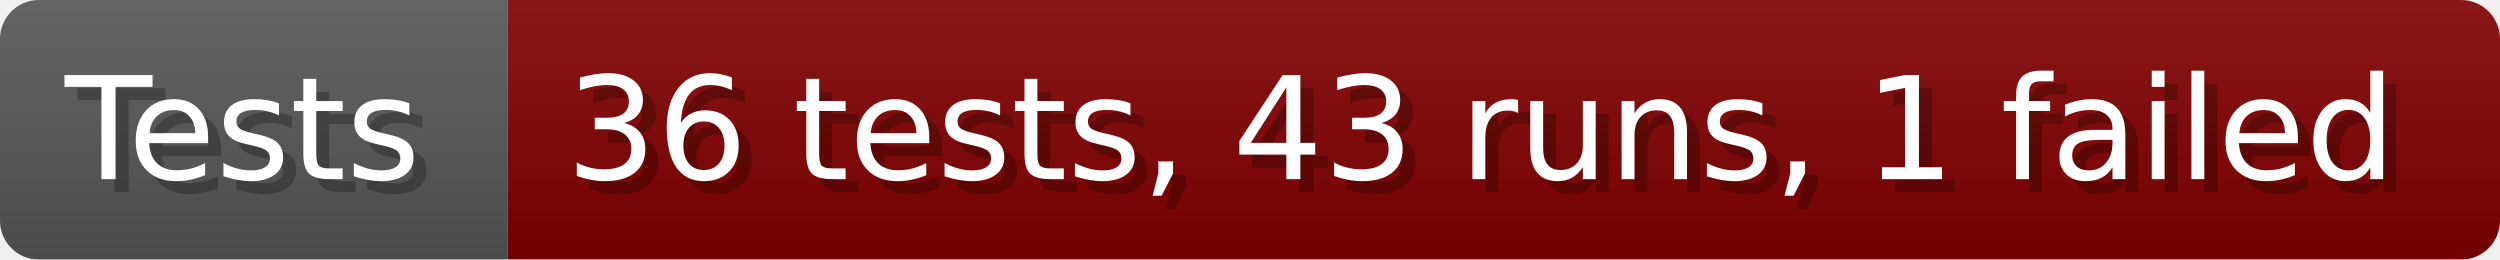
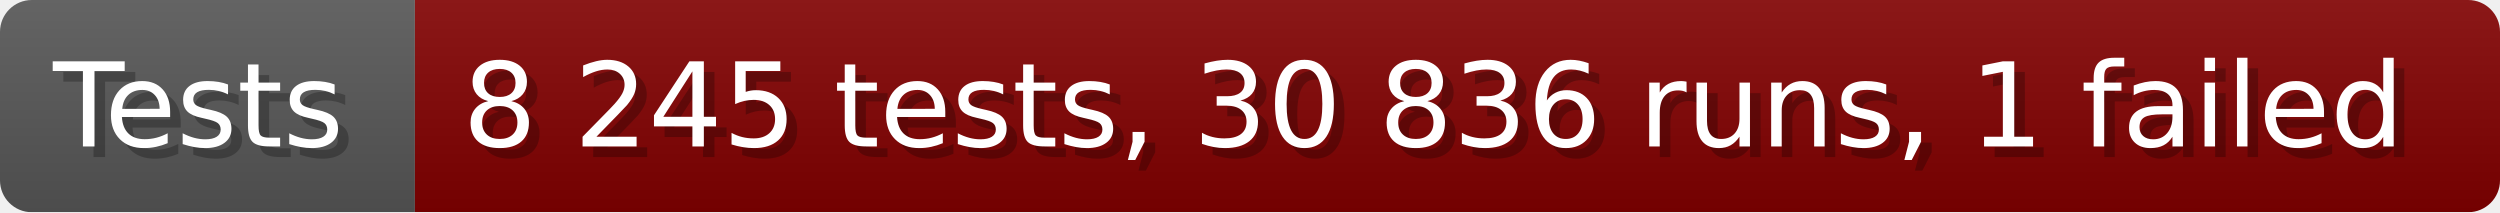
- <svg xmlns="http://www.w3.org/2000/svg" width="192.6" height="20" viewBox="0 0 1926 200" role="img" aria-label="Tests: 36 tests, 43 runs, 1 failed">
+ <svg xmlns="http://www.w3.org/2000/svg" width="235.6" height="20" viewBox="0 0 2356 200" role="img" aria-label="Tests: 8 245 tests, 30 836 runs, 1 failed">
  <linearGradient id="a" x2="0" y2="100%">
    <stop offset="0" stop-opacity=".1" stop-color="#EEE" />
    <stop offset="1" stop-opacity=".1" />
  </linearGradient>
  <mask id="m">
-     <rect width="1926" height="200" rx="30" fill="#FFF" />
+     <rect width="2356" height="200" rx="30" fill="#FFF" />
  </mask>
  <g mask="url(#m)">
    <rect width="391" height="200" fill="#555" />
-     <rect width="1535" height="200" fill="#800000" x="391" />
-     <rect width="1926" height="200" fill="url(#a)" />
+     <rect width="1965" height="200" fill="#800000" x="391" />
+     <rect width="2356" height="200" fill="url(#a)" />
  </g>
  <g aria-hidden="true" fill="#fff" text-anchor="start" font-family="Verdana,DejaVu Sans,sans-serif" font-size="110">
    <text x="60" y="148" textLength="291" fill="#000" opacity="0.25">Tests</text>
    <text x="50" y="138" textLength="291">Tests</text>
-     <text x="446" y="148" textLength="1435" fill="#000" opacity="0.25">36 tests, 43 runs, 1 failed</text>
-     <text x="436" y="138" textLength="1435">36 tests, 43 runs, 1 failed</text>
+     <text x="446" y="148" textLength="1865" fill="#000" opacity="0.25">8 245 tests, 30 836 runs, 1 failed</text>
+     <text x="436" y="138" textLength="1865">8 245 tests, 30 836 runs, 1 failed</text>
  </g>
</svg>
